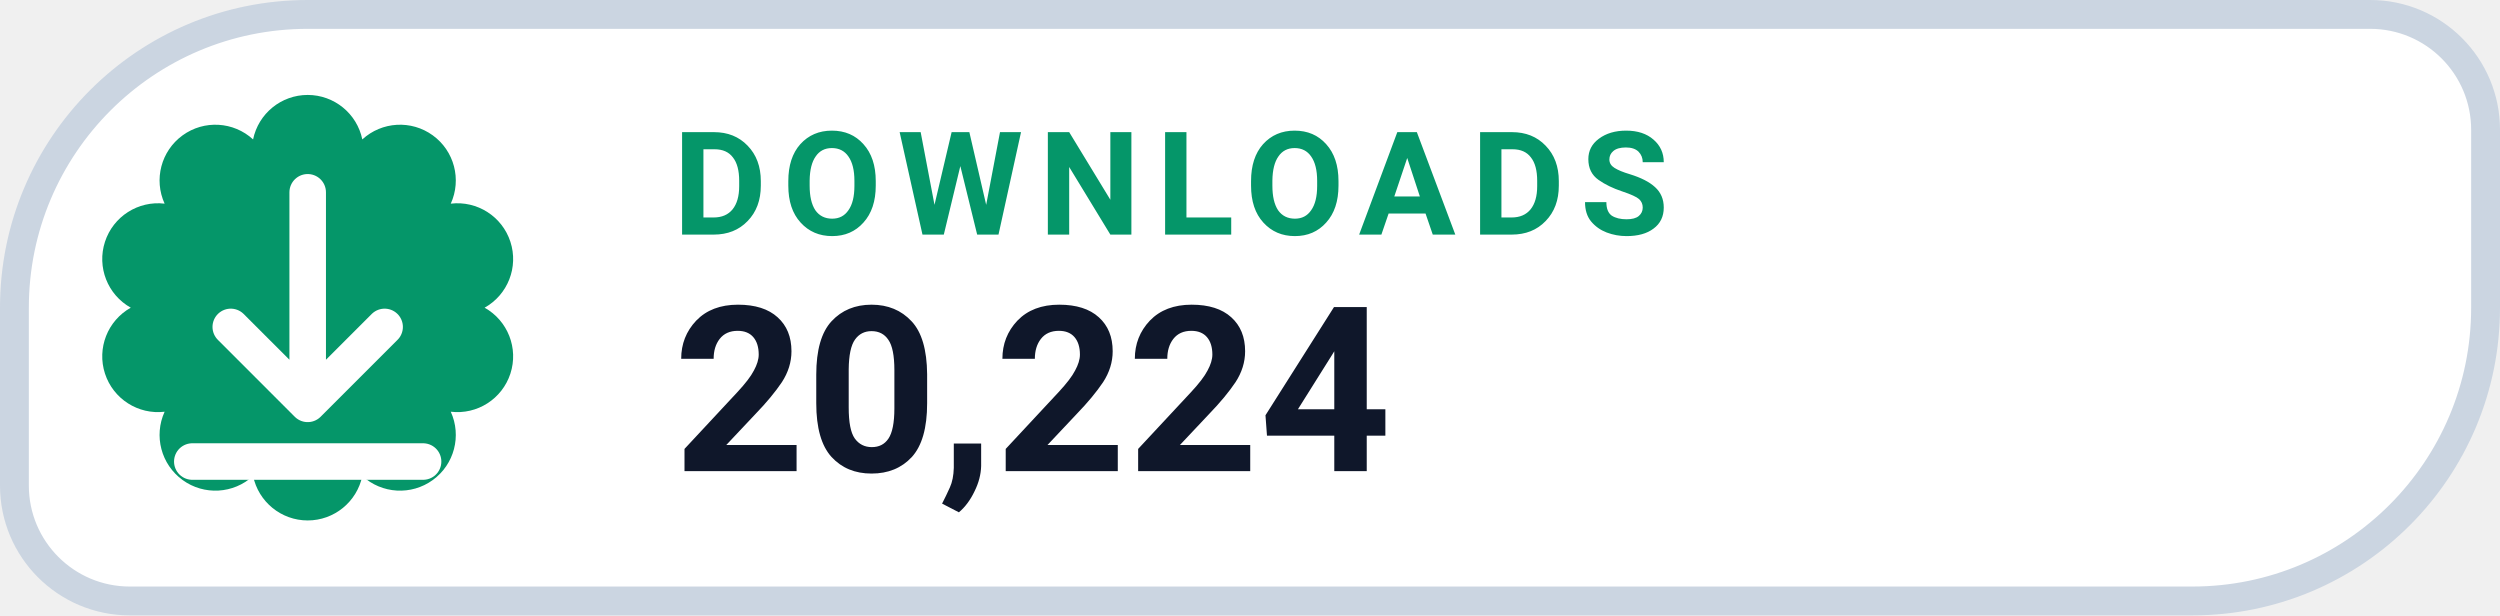
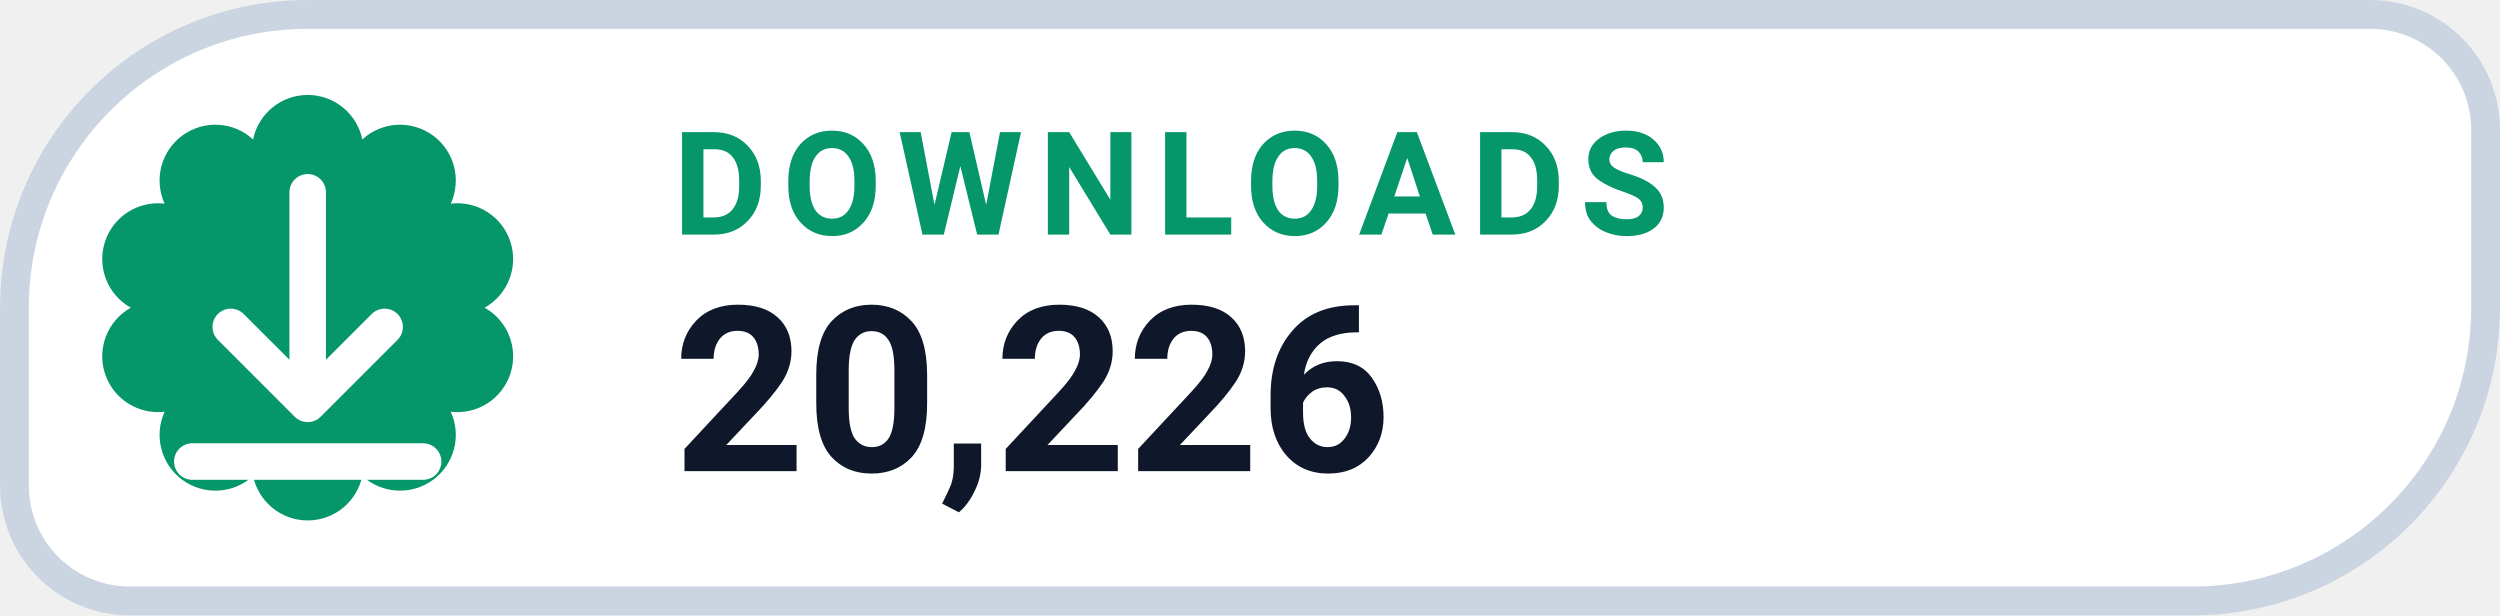
- <svg xmlns="http://www.w3.org/2000/svg" width="130" height="32" viewBox="0 0 130 32" role="img" aria-label="DOWNLOADS 20,224">
+ <svg xmlns="http://www.w3.org/2000/svg" width="130" height="32" viewBox="0 0 130 32" role="img" aria-label="DOWNLOADS 20,226">
  <path d="M 16.00 0.75 H 123.25 A 6.00 6.00 0 0 1 129.25 6.75 V 16.00 A 15.25 15.25 0 0 1 114.00 31.25 H 6.75 A 6.00 6.00 0 0 1 0.75 25.25 V 16.00 A 15.25 15.25 0 0 1 16.00 0.75 Z" fill="#FFFFFF" stroke="#CBD5E1" stroke-width="1.5" />
  <path d="M 13.16 7.25 A 2.90 2.90 0 0 1 18.84 7.25 A 2.90 2.90 0 0 1 23.44 10.59 A 2.90 2.90 0 0 1 25.20 16.00 A 2.90 2.90 0 0 1 23.44 21.41 A 2.90 2.90 0 0 1 18.84 24.75 A 2.90 2.90 0 0 1 13.16 24.75 A 2.90 2.90 0 0 1 8.56 21.41 A 2.90 2.90 0 0 1 6.80 16.00 A 2.90 2.90 0 0 1 8.56 10.59 A 2.90 2.90 0 0 1 13.16 7.25 Z" fill="#059669" />
  <g transform="translate(16 16)" style="color:#FFFFFF;">
    <path d="M0 -6 v11 m0 0 l4 -4 m-4 4 l-4 -4 M-6 8 h12" fill="none" stroke="currentColor" stroke-width="1.9" stroke-linecap="round" stroke-linejoin="round" />
  </g>
  <text x="35" y="12.2" fill="#059669" font-family="-apple-system,BlinkMacSystemFont,'Segoe UI',Roboto,Helvetica,Arial,sans-serif" font-size="7.5" font-weight="700" letter-spacing=".8">DOWNLOADS</text>
-   <text x="35" y="24.5" fill="#0F172A" font-family="-apple-system,BlinkMacSystemFont,'Segoe UI',Roboto,Helvetica,Arial,sans-serif" font-size="12" font-weight="750">20,224</text>
+   <text x="35" y="24.5" fill="#0F172A" font-family="-apple-system,BlinkMacSystemFont,'Segoe UI',Roboto,Helvetica,Arial,sans-serif" font-size="12" font-weight="750">20,226</text>
</svg>
